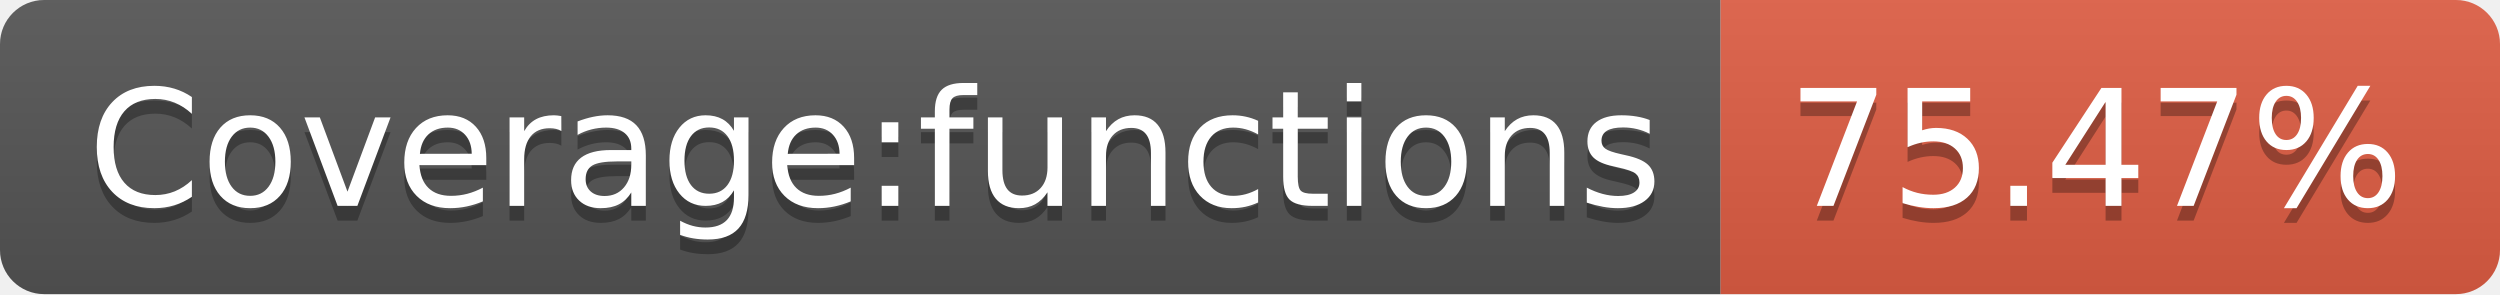
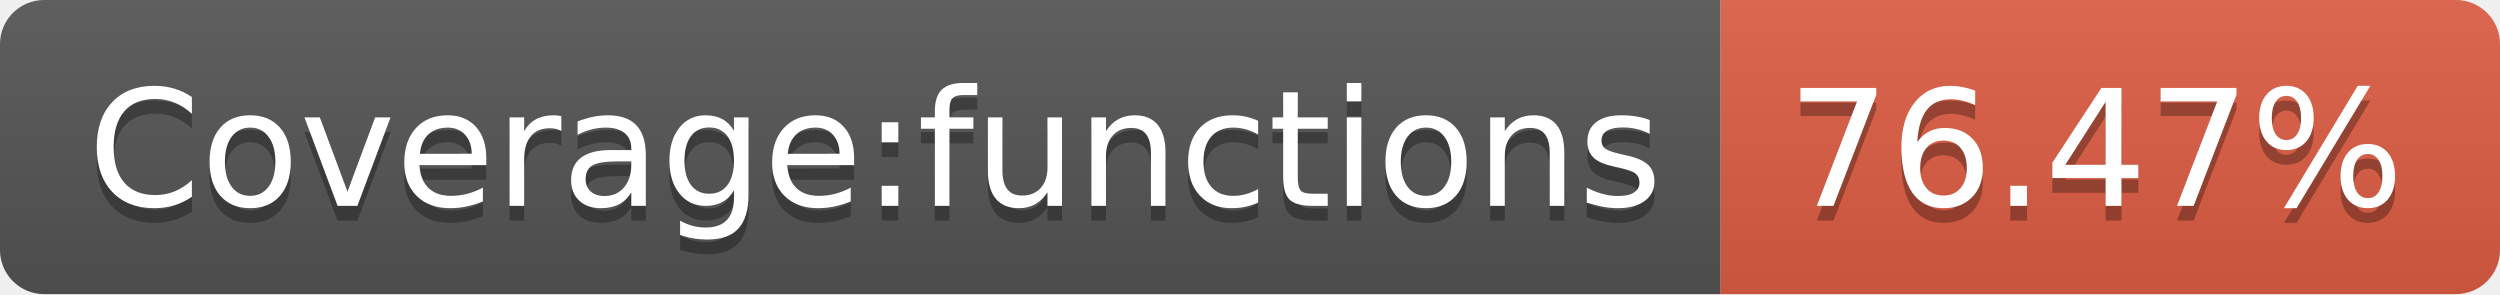
<svg xmlns="http://www.w3.org/2000/svg" width="170" height="20">
  <linearGradient id="b" x2="0" y2="100%">
    <stop offset="0" stop-color="#bbb" stop-opacity=".1" />
    <stop offset="1" stop-opacity=".1" />
  </linearGradient>
  <clipPath id="a">
    <rect width="170" height="20" rx="3" fill="#fff" />
  </clipPath>
  <g clip-path="url(#a)">
    <path fill="#555" d="M0 0h117v20H0z" />
    <path fill="#e05d44" d="M117 0h53v20H117z" />
    <path fill="url(#b)" d="M0 0h170v20H0z" />
  </g>
  <g fill="#fff" text-anchor="middle" font-family="DejaVu Sans,Verdana,Geneva,sans-serif" font-size="110">
    <text x="595" y="150" fill="#010101" fill-opacity=".3" transform="scale(.1)" textLength="1070">Coverage:functions</text>
    <text x="595" y="140" transform="scale(.1)" textLength="1070">Coverage:functions</text>
-     <text x="1425" y="150" fill="#010101" fill-opacity=".3" transform="scale(.1)" textLength="430">75.47%</text>
-     <text x="1425" y="140" transform="scale(.1)" textLength="430">75.47%</text>
+     <text x="1425" y="150" fill="#010101" fill-opacity=".3" transform="scale(.1)" textLength="430">76.47%</text>
+     <text x="1425" y="140" transform="scale(.1)" textLength="430">76.47%</text>
  </g>
</svg>
